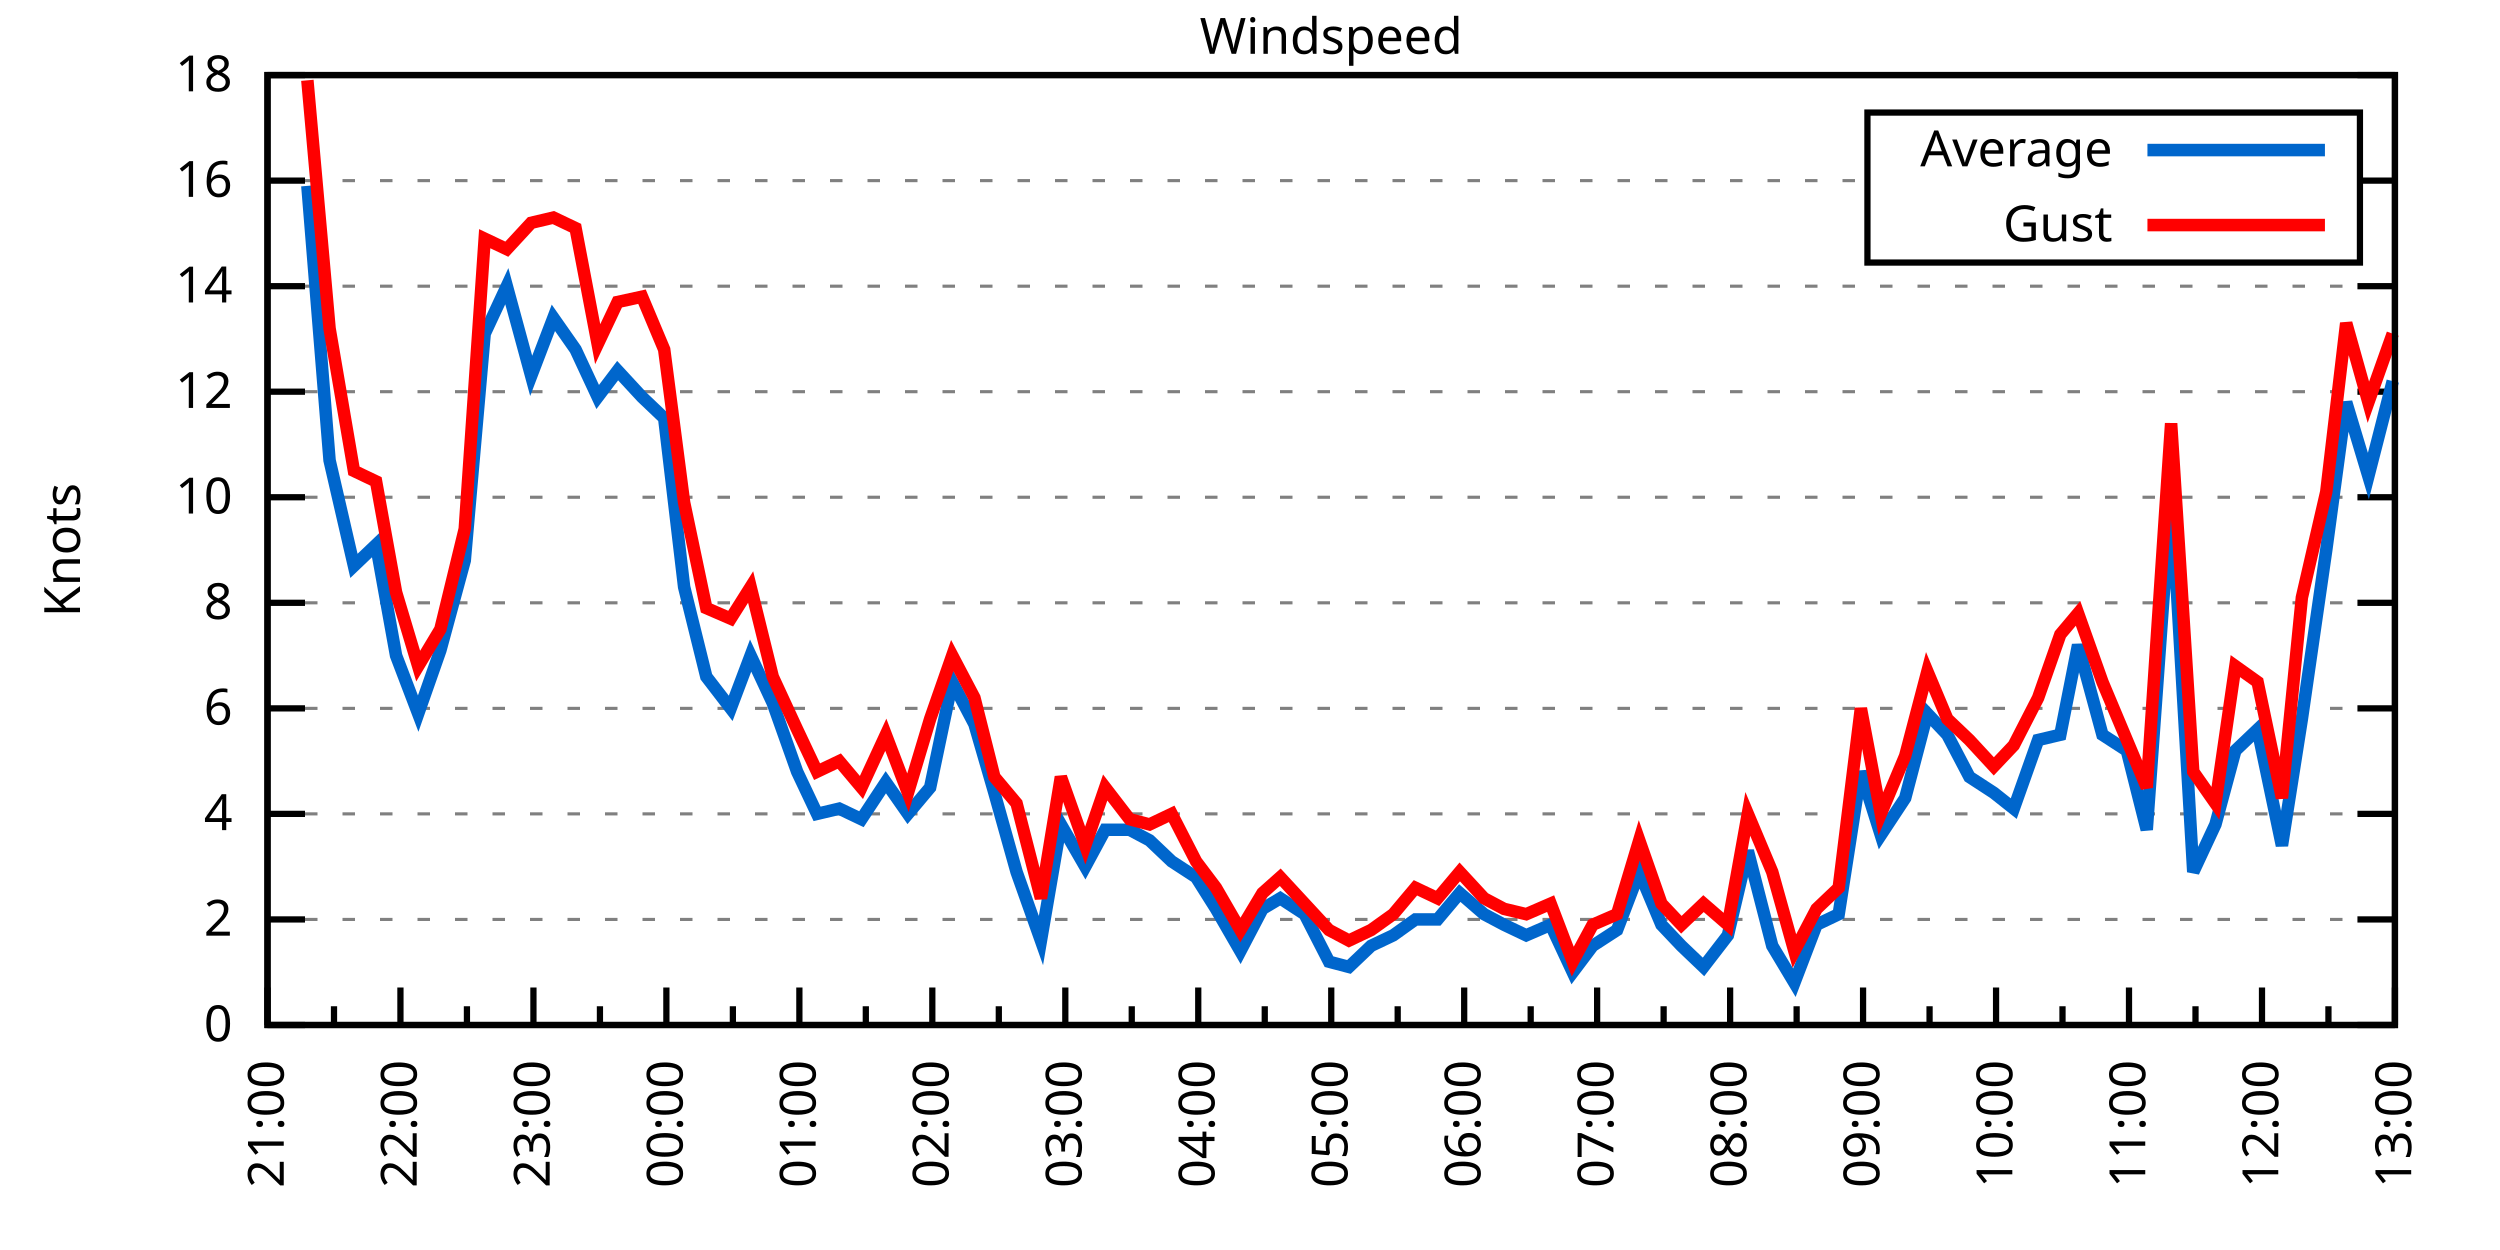
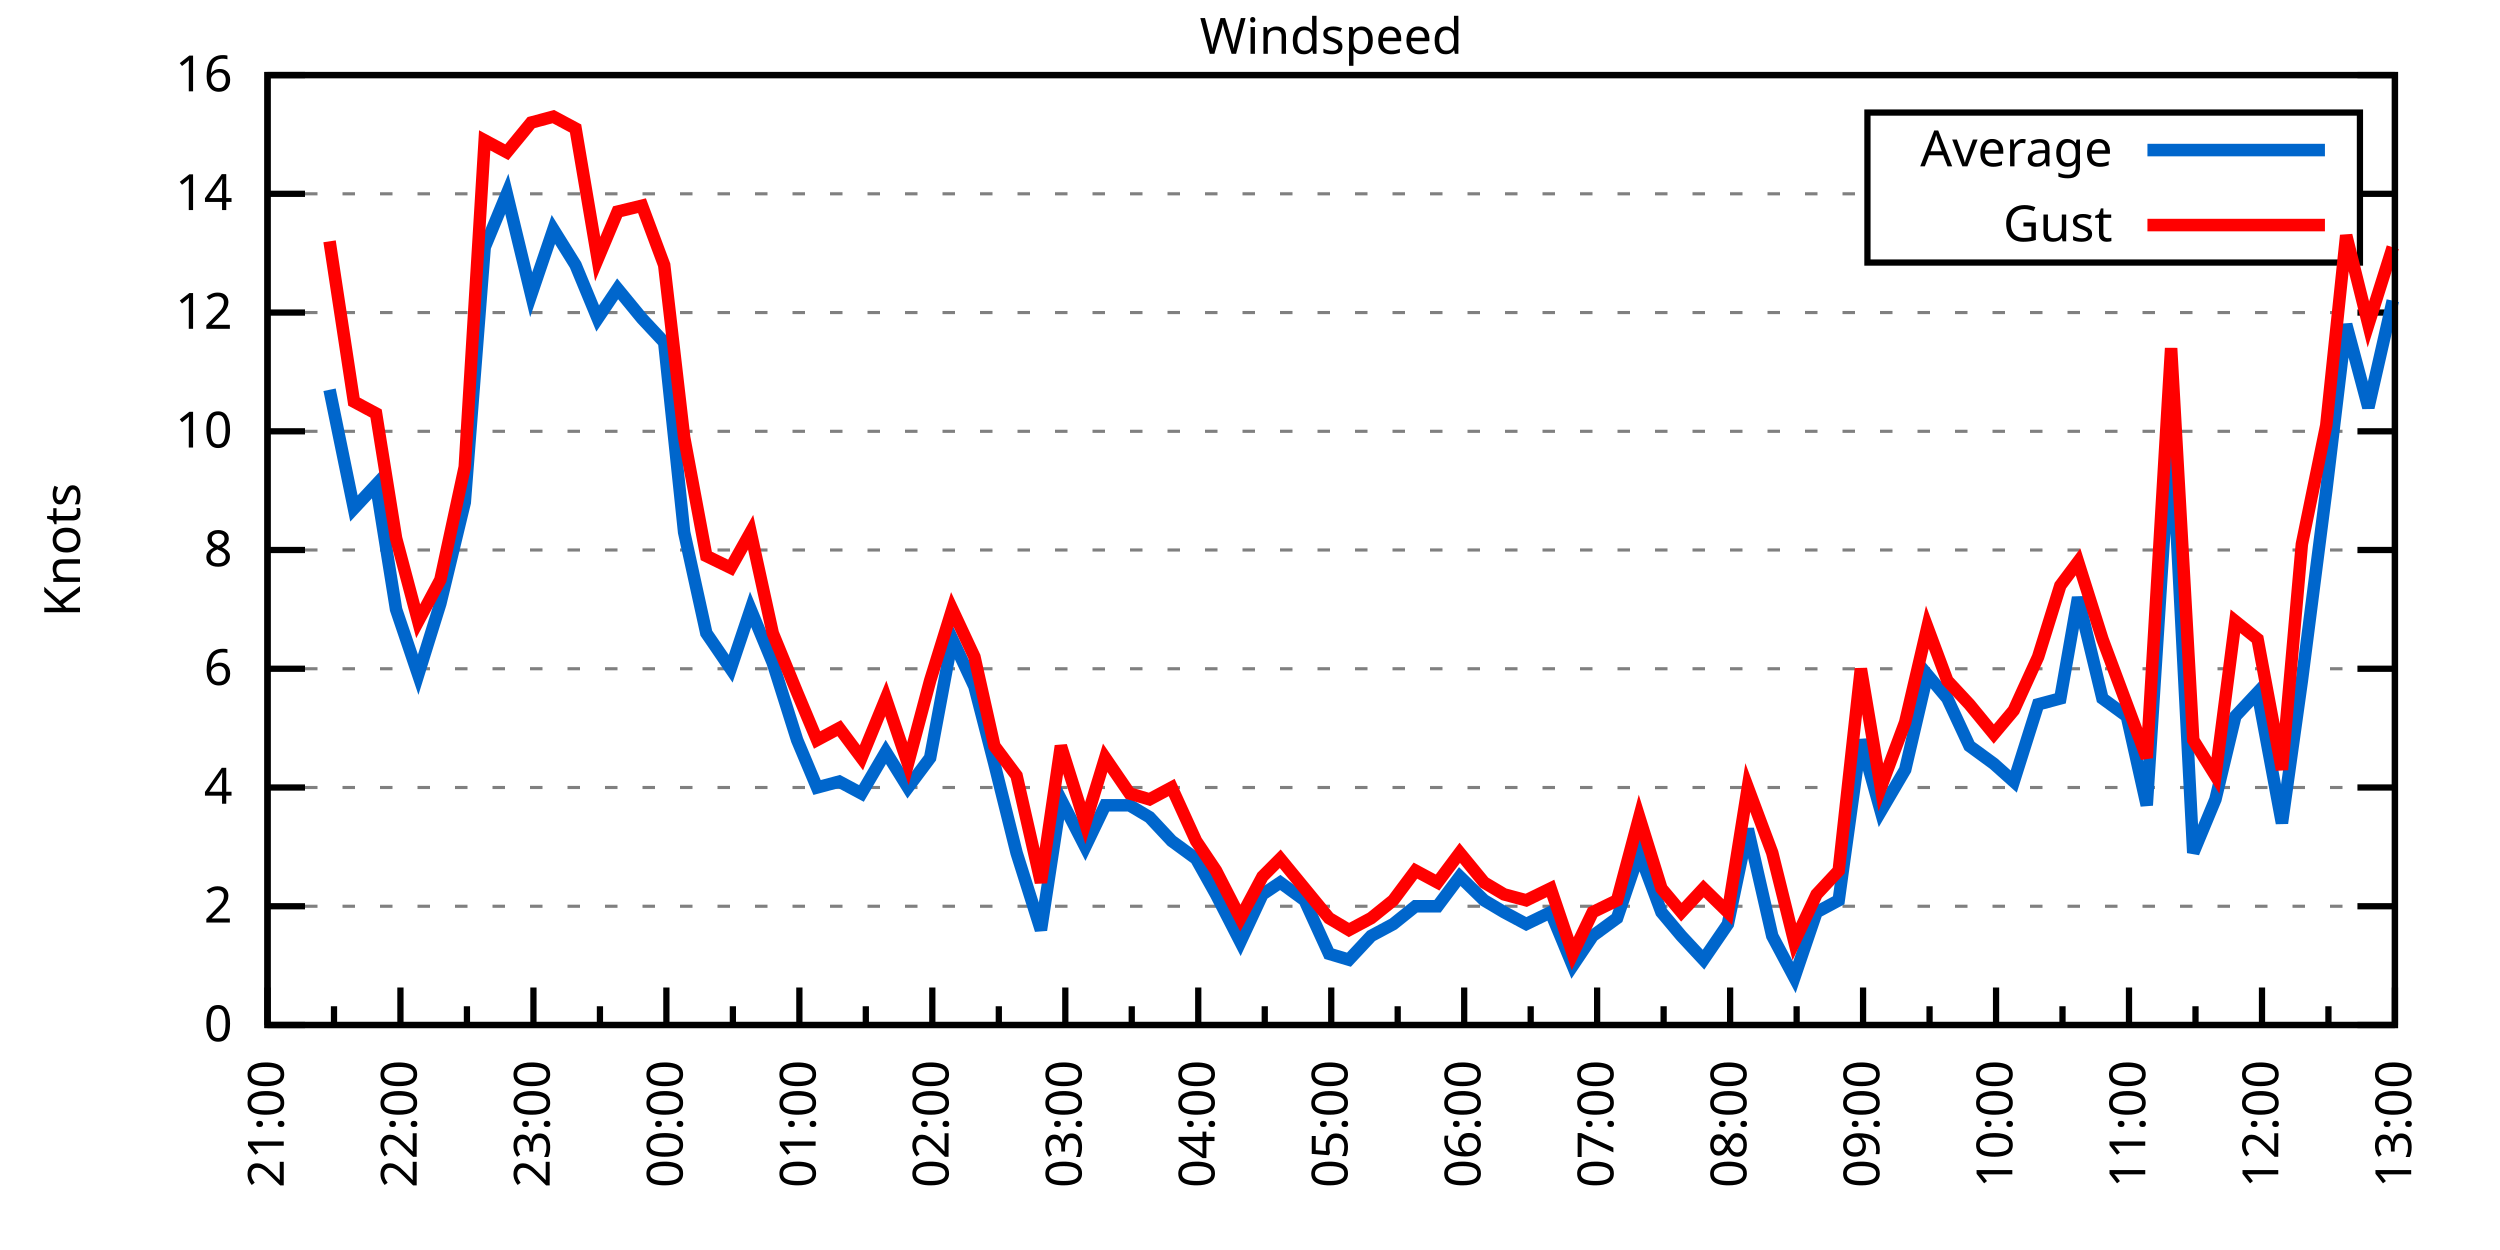
<svg xmlns="http://www.w3.org/2000/svg" xmlns:xlink="http://www.w3.org/1999/xlink" width="400" height="200" viewBox="0 0 400 200">
  <g id="gnuplot_canvas">
    <rect x="0" y="0" width="400" height="200" fill="none" />
    <defs>
      <circle id="gpDot" r="0.5" stroke-width="0.5" stroke="currentColor" />
      <path id="gpPt0" stroke-width="0.333" stroke="currentColor" d="M-1,0 h2 M0,-1 v2" />
      <path id="gpPt1" stroke-width="0.333" stroke="currentColor" d="M-1,-1 L1,1 M1,-1 L-1,1" />
      <path id="gpPt2" stroke-width="0.333" stroke="currentColor" d="M-1,0 L1,0 M0,-1 L0,1 M-1,-1 L1,1 M-1,1 L1,-1" />
      <rect id="gpPt3" stroke-width="0.333" stroke="currentColor" x="-1" y="-1" width="2" height="2" />
      <rect id="gpPt4" stroke-width="0.333" stroke="currentColor" fill="currentColor" x="-1" y="-1" width="2" height="2" />
      <circle id="gpPt5" stroke-width="0.333" stroke="currentColor" cx="0" cy="0" r="1" />
      <use xlink:href="#gpPt5" id="gpPt6" fill="currentColor" stroke="none" />
      <path id="gpPt7" stroke-width="0.333" stroke="currentColor" d="M0,-1.33 L-1.33,0.67 L1.33,0.67 z" />
      <use xlink:href="#gpPt7" id="gpPt8" fill="currentColor" stroke="none" />
      <use xlink:href="#gpPt7" id="gpPt9" stroke="currentColor" transform="rotate(180)" />
      <use xlink:href="#gpPt9" id="gpPt10" fill="currentColor" stroke="none" />
      <use xlink:href="#gpPt3" id="gpPt11" stroke="currentColor" transform="rotate(45)" />
      <use xlink:href="#gpPt11" id="gpPt12" fill="currentColor" stroke="none" />
      <path id="gpPt13" stroke-width="0.333" stroke="currentColor" d="M0,1.330 L1.265,0.411 L0.782,-1.067 L-0.782,-1.076 L-1.265,0.411 z" />
      <use xlink:href="#gpPt13" id="gpPt14" fill="currentColor" stroke="none" />
      <filter id="textbox" filterUnits="objectBoundingBox" x="0" y="0" height="1" width="1">
        <feFlood flood-color="white" flood-opacity="1" result="bgnd" />
        <feComposite in="SourceGraphic" in2="bgnd" operator="atop" />
      </filter>
      <filter id="greybox" filterUnits="objectBoundingBox" x="0" y="0" height="1" width="1">
        <feFlood flood-color="lightgrey" flood-opacity="1" result="grey" />
        <feComposite in="SourceGraphic" in2="grey" operator="atop" />
      </filter>
    </defs>
    <g fill="none" color="white" stroke="currentColor" stroke-width="1.00" stroke-linecap="butt" stroke-linejoin="miter">
</g>
    <g fill="none" color="black" stroke="currentColor" stroke-width="1.00" stroke-linecap="butt" stroke-linejoin="miter">
      <g stroke="none" shape-rendering="crispEdges">
        <polygon fill="rgb(255, 255, 255)" points="42.80,164.00 383.18,164.00 383.18,12.02 42.80,12.02 " />
      </g>
    </g>
    <g fill="none" color="black" stroke="currentColor" stroke-width="1.00" stroke-linecap="butt" stroke-linejoin="miter">
</g>
    <g fill="none" color="black" stroke="black" stroke-width="0.50" stroke-linecap="butt" stroke-linejoin="miter">
</g>
    <g fill="none" color="gray" stroke="currentColor" stroke-width="0.50" stroke-linecap="butt" stroke-linejoin="miter">
      <path stroke="gray" stroke-dasharray="2,4" class="gridline" d="M42.80,164.00 L383.19,164.00  " />
    </g>
    <g fill="none" color="gray" stroke="gray" stroke-width="1.00" stroke-linecap="butt" stroke-linejoin="miter">
</g>
    <g fill="none" color="black" stroke="currentColor" stroke-width="1.00" stroke-linecap="butt" stroke-linejoin="miter">
      <path stroke="black" d="M42.80,164.00 L48.80,164.00 M383.19,164.00 L377.19,164.00  " />
      <g transform="translate(37.20,166.60)" stroke="none" fill="black" font-family="Sans" font-size="8.00" text-anchor="end">
        <text>
          <tspan font-family="Sans"> 0</tspan>
        </text>
      </g>
    </g>
    <g fill="none" color="black" stroke="currentColor" stroke-width="1.00" stroke-linecap="butt" stroke-linejoin="miter">
</g>
    <g fill="none" color="black" stroke="black" stroke-width="0.50" stroke-linecap="butt" stroke-linejoin="miter">
</g>
    <g fill="none" color="gray" stroke="currentColor" stroke-width="0.50" stroke-linecap="butt" stroke-linejoin="miter">
-       <path stroke="gray" stroke-dasharray="2,4" class="gridline" d="M42.80,147.11 L383.19,147.11  " />
-     </g>
-     <g fill="none" color="gray" stroke="gray" stroke-width="1.00" stroke-linecap="butt" stroke-linejoin="miter">
- </g>
-     <g fill="none" color="black" stroke="currentColor" stroke-width="1.00" stroke-linecap="butt" stroke-linejoin="miter">
-       <path stroke="black" d="M42.80,147.11 L48.80,147.11 M383.19,147.11 L377.19,147.11  " />
-       <g transform="translate(37.20,149.71)" stroke="none" fill="black" font-family="Sans" font-size="8.00" text-anchor="end">
+       <path stroke="gray" stroke-dasharray="2,4" class="gridline" d="M42.80,145.00 L383.19,145.00  " />
+     </g>
+     <g fill="none" color="gray" stroke="gray" stroke-width="1.00" stroke-linecap="butt" stroke-linejoin="miter">
+ </g>
+     <g fill="none" color="black" stroke="currentColor" stroke-width="1.00" stroke-linecap="butt" stroke-linejoin="miter">
+       <path stroke="black" d="M42.80,145.00 L48.80,145.00 M383.19,145.00 L377.19,145.00  " />
+       <g transform="translate(37.20,147.60)" stroke="none" fill="black" font-family="Sans" font-size="8.00" text-anchor="end">
        <text>
          <tspan font-family="Sans"> 2</tspan>
        </text>
      </g>
    </g>
    <g fill="none" color="black" stroke="currentColor" stroke-width="1.00" stroke-linecap="butt" stroke-linejoin="miter">
</g>
    <g fill="none" color="black" stroke="black" stroke-width="0.50" stroke-linecap="butt" stroke-linejoin="miter">
</g>
    <g fill="none" color="gray" stroke="currentColor" stroke-width="0.50" stroke-linecap="butt" stroke-linejoin="miter">
-       <path stroke="gray" stroke-dasharray="2,4" class="gridline" d="M42.80,130.22 L383.19,130.22  " />
-     </g>
-     <g fill="none" color="gray" stroke="gray" stroke-width="1.00" stroke-linecap="butt" stroke-linejoin="miter">
- </g>
-     <g fill="none" color="black" stroke="currentColor" stroke-width="1.00" stroke-linecap="butt" stroke-linejoin="miter">
-       <path stroke="black" d="M42.80,130.22 L48.80,130.22 M383.19,130.22 L377.19,130.22  " />
-       <g transform="translate(37.20,132.82)" stroke="none" fill="black" font-family="Sans" font-size="8.00" text-anchor="end">
+       <path stroke="gray" stroke-dasharray="2,4" class="gridline" d="M42.80,126.00 L383.19,126.00  " />
+     </g>
+     <g fill="none" color="gray" stroke="gray" stroke-width="1.00" stroke-linecap="butt" stroke-linejoin="miter">
+ </g>
+     <g fill="none" color="black" stroke="currentColor" stroke-width="1.00" stroke-linecap="butt" stroke-linejoin="miter">
+       <path stroke="black" d="M42.80,126.00 L48.80,126.00 M383.19,126.00 L377.19,126.00  " />
+       <g transform="translate(37.20,128.60)" stroke="none" fill="black" font-family="Sans" font-size="8.00" text-anchor="end">
        <text>
          <tspan font-family="Sans"> 4</tspan>
        </text>
      </g>
    </g>
    <g fill="none" color="black" stroke="currentColor" stroke-width="1.00" stroke-linecap="butt" stroke-linejoin="miter">
</g>
    <g fill="none" color="black" stroke="black" stroke-width="0.50" stroke-linecap="butt" stroke-linejoin="miter">
</g>
    <g fill="none" color="gray" stroke="currentColor" stroke-width="0.50" stroke-linecap="butt" stroke-linejoin="miter">
-       <path stroke="gray" stroke-dasharray="2,4" class="gridline" d="M42.80,113.34 L383.19,113.34  " />
-     </g>
-     <g fill="none" color="gray" stroke="gray" stroke-width="1.00" stroke-linecap="butt" stroke-linejoin="miter">
- </g>
-     <g fill="none" color="black" stroke="currentColor" stroke-width="1.00" stroke-linecap="butt" stroke-linejoin="miter">
-       <path stroke="black" d="M42.80,113.34 L48.80,113.34 M383.19,113.34 L377.19,113.34  " />
-       <g transform="translate(37.20,115.94)" stroke="none" fill="black" font-family="Sans" font-size="8.00" text-anchor="end">
+       <path stroke="gray" stroke-dasharray="2,4" class="gridline" d="M42.80,107.00 L383.19,107.00  " />
+     </g>
+     <g fill="none" color="gray" stroke="gray" stroke-width="1.00" stroke-linecap="butt" stroke-linejoin="miter">
+ </g>
+     <g fill="none" color="black" stroke="currentColor" stroke-width="1.00" stroke-linecap="butt" stroke-linejoin="miter">
+       <path stroke="black" d="M42.80,107.00 L48.80,107.00 M383.19,107.00 L377.19,107.00  " />
+       <g transform="translate(37.20,109.60)" stroke="none" fill="black" font-family="Sans" font-size="8.00" text-anchor="end">
        <text>
          <tspan font-family="Sans"> 6</tspan>
        </text>
      </g>
    </g>
    <g fill="none" color="black" stroke="currentColor" stroke-width="1.00" stroke-linecap="butt" stroke-linejoin="miter">
</g>
    <g fill="none" color="black" stroke="black" stroke-width="0.50" stroke-linecap="butt" stroke-linejoin="miter">
</g>
    <g fill="none" color="gray" stroke="currentColor" stroke-width="0.50" stroke-linecap="butt" stroke-linejoin="miter">
-       <path stroke="gray" stroke-dasharray="2,4" class="gridline" d="M42.80,96.45 L383.19,96.45  " />
-     </g>
-     <g fill="none" color="gray" stroke="gray" stroke-width="1.00" stroke-linecap="butt" stroke-linejoin="miter">
- </g>
-     <g fill="none" color="black" stroke="currentColor" stroke-width="1.00" stroke-linecap="butt" stroke-linejoin="miter">
-       <path stroke="black" d="M42.80,96.45 L48.80,96.45 M383.19,96.45 L377.19,96.45  " />
-       <g transform="translate(37.20,99.05)" stroke="none" fill="black" font-family="Sans" font-size="8.00" text-anchor="end">
+       <path stroke="gray" stroke-dasharray="2,4" class="gridline" d="M42.80,88.00 L383.19,88.00  " />
+     </g>
+     <g fill="none" color="gray" stroke="gray" stroke-width="1.00" stroke-linecap="butt" stroke-linejoin="miter">
+ </g>
+     <g fill="none" color="black" stroke="currentColor" stroke-width="1.00" stroke-linecap="butt" stroke-linejoin="miter">
+       <path stroke="black" d="M42.80,88.00 L48.80,88.00 M383.19,88.00 L377.19,88.00  " />
+       <g transform="translate(37.20,90.60)" stroke="none" fill="black" font-family="Sans" font-size="8.00" text-anchor="end">
        <text>
          <tspan font-family="Sans"> 8</tspan>
        </text>
      </g>
    </g>
    <g fill="none" color="black" stroke="currentColor" stroke-width="1.00" stroke-linecap="butt" stroke-linejoin="miter">
</g>
    <g fill="none" color="black" stroke="black" stroke-width="0.50" stroke-linecap="butt" stroke-linejoin="miter">
</g>
    <g fill="none" color="gray" stroke="currentColor" stroke-width="0.50" stroke-linecap="butt" stroke-linejoin="miter">
-       <path stroke="gray" stroke-dasharray="2,4" class="gridline" d="M42.80,79.56 L383.19,79.56  " />
-     </g>
-     <g fill="none" color="gray" stroke="gray" stroke-width="1.00" stroke-linecap="butt" stroke-linejoin="miter">
- </g>
-     <g fill="none" color="black" stroke="currentColor" stroke-width="1.00" stroke-linecap="butt" stroke-linejoin="miter">
-       <path stroke="black" d="M42.80,79.56 L48.80,79.56 M383.19,79.56 L377.19,79.56  " />
-       <g transform="translate(37.20,82.16)" stroke="none" fill="black" font-family="Sans" font-size="8.00" text-anchor="end">
+       <path stroke="gray" stroke-dasharray="2,4" class="gridline" d="M42.80,69.01 L383.19,69.01  " />
+     </g>
+     <g fill="none" color="gray" stroke="gray" stroke-width="1.00" stroke-linecap="butt" stroke-linejoin="miter">
+ </g>
+     <g fill="none" color="black" stroke="currentColor" stroke-width="1.00" stroke-linecap="butt" stroke-linejoin="miter">
+       <path stroke="black" d="M42.80,69.01 L48.80,69.01 M383.19,69.01 L377.19,69.01  " />
+       <g transform="translate(37.20,71.61)" stroke="none" fill="black" font-family="Sans" font-size="8.00" text-anchor="end">
        <text>
          <tspan font-family="Sans"> 10</tspan>
        </text>
      </g>
    </g>
    <g fill="none" color="black" stroke="currentColor" stroke-width="1.00" stroke-linecap="butt" stroke-linejoin="miter">
</g>
    <g fill="none" color="black" stroke="black" stroke-width="0.50" stroke-linecap="butt" stroke-linejoin="miter">
</g>
    <g fill="none" color="gray" stroke="currentColor" stroke-width="0.50" stroke-linecap="butt" stroke-linejoin="miter">
-       <path stroke="gray" stroke-dasharray="2,4" class="gridline" d="M42.80,62.67 L383.19,62.67  " />
-     </g>
-     <g fill="none" color="gray" stroke="gray" stroke-width="1.00" stroke-linecap="butt" stroke-linejoin="miter">
- </g>
-     <g fill="none" color="black" stroke="currentColor" stroke-width="1.00" stroke-linecap="butt" stroke-linejoin="miter">
-       <path stroke="black" d="M42.80,62.67 L48.80,62.67 M383.19,62.67 L377.19,62.67  " />
-       <g transform="translate(37.20,65.27)" stroke="none" fill="black" font-family="Sans" font-size="8.00" text-anchor="end">
+       <path stroke="gray" stroke-dasharray="2,4" class="gridline" d="M42.80,50.01 L383.19,50.01  " />
+     </g>
+     <g fill="none" color="gray" stroke="gray" stroke-width="1.00" stroke-linecap="butt" stroke-linejoin="miter">
+ </g>
+     <g fill="none" color="black" stroke="currentColor" stroke-width="1.00" stroke-linecap="butt" stroke-linejoin="miter">
+       <path stroke="black" d="M42.80,50.01 L48.80,50.01 M383.19,50.01 L377.19,50.01  " />
+       <g transform="translate(37.20,52.61)" stroke="none" fill="black" font-family="Sans" font-size="8.00" text-anchor="end">
        <text>
          <tspan font-family="Sans"> 12</tspan>
        </text>
      </g>
    </g>
    <g fill="none" color="black" stroke="currentColor" stroke-width="1.00" stroke-linecap="butt" stroke-linejoin="miter">
</g>
    <g fill="none" color="black" stroke="black" stroke-width="0.50" stroke-linecap="butt" stroke-linejoin="miter">
</g>
    <g fill="none" color="gray" stroke="currentColor" stroke-width="0.50" stroke-linecap="butt" stroke-linejoin="miter">
-       <path stroke="gray" stroke-dasharray="2,4" class="gridline" d="M42.80,45.79 L383.19,45.79  " />
-     </g>
-     <g fill="none" color="gray" stroke="gray" stroke-width="1.00" stroke-linecap="butt" stroke-linejoin="miter">
- </g>
-     <g fill="none" color="black" stroke="currentColor" stroke-width="1.00" stroke-linecap="butt" stroke-linejoin="miter">
-       <path stroke="black" d="M42.80,45.79 L48.80,45.79 M383.19,45.79 L377.19,45.79  " />
-       <g transform="translate(37.20,48.39)" stroke="none" fill="black" font-family="Sans" font-size="8.00" text-anchor="end">
+       <path stroke="gray" stroke-dasharray="2,4" class="gridline" d="M42.80,31.01 L298.79,31.01 M377.59,31.01 L383.19,31.01  " />
+     </g>
+     <g fill="none" color="gray" stroke="gray" stroke-width="1.00" stroke-linecap="butt" stroke-linejoin="miter">
+ </g>
+     <g fill="none" color="black" stroke="currentColor" stroke-width="1.00" stroke-linecap="butt" stroke-linejoin="miter">
+       <path stroke="black" d="M42.80,31.01 L48.80,31.01 M383.19,31.01 L377.19,31.01  " />
+       <g transform="translate(37.20,33.61)" stroke="none" fill="black" font-family="Sans" font-size="8.00" text-anchor="end">
        <text>
          <tspan font-family="Sans"> 14</tspan>
-         </text>
-       </g>
-     </g>
-     <g fill="none" color="black" stroke="currentColor" stroke-width="1.00" stroke-linecap="butt" stroke-linejoin="miter">
- </g>
-     <g fill="none" color="black" stroke="black" stroke-width="0.50" stroke-linecap="butt" stroke-linejoin="miter">
- </g>
-     <g fill="none" color="gray" stroke="currentColor" stroke-width="0.50" stroke-linecap="butt" stroke-linejoin="miter">
-       <path stroke="gray" stroke-dasharray="2,4" class="gridline" d="M42.80,28.90 L298.79,28.90 M377.59,28.90 L383.19,28.90  " />
-     </g>
-     <g fill="none" color="gray" stroke="gray" stroke-width="1.00" stroke-linecap="butt" stroke-linejoin="miter">
- </g>
-     <g fill="none" color="black" stroke="currentColor" stroke-width="1.00" stroke-linecap="butt" stroke-linejoin="miter">
-       <path stroke="black" d="M42.80,28.90 L48.80,28.90 M383.19,28.90 L377.19,28.90  " />
-       <g transform="translate(37.20,31.50)" stroke="none" fill="black" font-family="Sans" font-size="8.00" text-anchor="end">
-         <text>
-           <tspan font-family="Sans"> 16</tspan>
        </text>
      </g>
    </g>
    <g fill="none" color="black" stroke="currentColor" stroke-width="1.00" stroke-linecap="butt" stroke-linejoin="miter">
</g>
    <g fill="none" color="black" stroke="black" stroke-width="0.50" stroke-linecap="butt" stroke-linejoin="miter">
</g>
    <g fill="none" color="gray" stroke="currentColor" stroke-width="0.50" stroke-linecap="butt" stroke-linejoin="miter">
      <path stroke="gray" stroke-dasharray="2,4" class="gridline" d="M42.80,12.01 L383.19,12.01  " />
    </g>
    <g fill="none" color="gray" stroke="gray" stroke-width="1.00" stroke-linecap="butt" stroke-linejoin="miter">
</g>
    <g fill="none" color="black" stroke="currentColor" stroke-width="1.00" stroke-linecap="butt" stroke-linejoin="miter">
      <path stroke="black" d="M42.80,12.01 L48.80,12.01 M383.19,12.01 L377.19,12.01  " />
      <g transform="translate(37.20,14.61)" stroke="none" fill="black" font-family="Sans" font-size="8.00" text-anchor="end">
        <text>
-           <tspan font-family="Sans"> 18</tspan>
+           <tspan font-family="Sans"> 16</tspan>
        </text>
      </g>
    </g>
    <g fill="none" color="black" stroke="currentColor" stroke-width="1.00" stroke-linecap="butt" stroke-linejoin="miter">
      <path stroke="black" d="M42.80,164.00 L42.80,158.00  " />
      <g transform="translate(45.40,169.60) rotate(270)" stroke="none" fill="black" font-family="Sans" font-size="8.00" text-anchor="end">
        <text>
          <tspan font-family="Sans">21:00</tspan>
        </text>
      </g>
    </g>
    <g fill="none" color="black" stroke="currentColor" stroke-width="1.00" stroke-linecap="butt" stroke-linejoin="miter">
      <path stroke="black" d="M53.44,164.00 L53.44,161.00 M64.07,164.00 L64.07,158.00  " />
      <g transform="translate(66.67,169.60) rotate(270)" stroke="none" fill="black" font-family="Sans" font-size="8.00" text-anchor="end">
        <text>
          <tspan font-family="Sans">22:00</tspan>
        </text>
      </g>
    </g>
    <g fill="none" color="black" stroke="currentColor" stroke-width="1.00" stroke-linecap="butt" stroke-linejoin="miter">
      <path stroke="black" d="M74.71,164.00 L74.71,161.00 M85.35,164.00 L85.35,158.00  " />
      <g transform="translate(87.95,169.60) rotate(270)" stroke="none" fill="black" font-family="Sans" font-size="8.00" text-anchor="end">
        <text>
          <tspan font-family="Sans">23:00</tspan>
        </text>
      </g>
    </g>
    <g fill="none" color="black" stroke="currentColor" stroke-width="1.00" stroke-linecap="butt" stroke-linejoin="miter">
      <path stroke="black" d="M95.99,164.00 L95.99,161.00 M106.62,164.00 L106.62,158.00  " />
      <g transform="translate(109.22,169.60) rotate(270)" stroke="none" fill="black" font-family="Sans" font-size="8.00" text-anchor="end">
        <text>
          <tspan font-family="Sans">00:00</tspan>
        </text>
      </g>
    </g>
    <g fill="none" color="black" stroke="currentColor" stroke-width="1.00" stroke-linecap="butt" stroke-linejoin="miter">
      <path stroke="black" d="M117.26,164.00 L117.26,161.00 M127.90,164.00 L127.90,158.00  " />
      <g transform="translate(130.50,169.60) rotate(270)" stroke="none" fill="black" font-family="Sans" font-size="8.00" text-anchor="end">
        <text>
          <tspan font-family="Sans">01:00</tspan>
        </text>
      </g>
    </g>
    <g fill="none" color="black" stroke="currentColor" stroke-width="1.00" stroke-linecap="butt" stroke-linejoin="miter">
      <path stroke="black" d="M138.53,164.00 L138.53,161.00 M149.17,164.00 L149.17,158.00  " />
      <g transform="translate(151.77,169.60) rotate(270)" stroke="none" fill="black" font-family="Sans" font-size="8.00" text-anchor="end">
        <text>
          <tspan font-family="Sans">02:00</tspan>
        </text>
      </g>
    </g>
    <g fill="none" color="black" stroke="currentColor" stroke-width="1.00" stroke-linecap="butt" stroke-linejoin="miter">
      <path stroke="black" d="M159.81,164.00 L159.81,161.00 M170.45,164.00 L170.45,158.00  " />
      <g transform="translate(173.05,169.60) rotate(270)" stroke="none" fill="black" font-family="Sans" font-size="8.00" text-anchor="end">
        <text>
          <tspan font-family="Sans">03:00</tspan>
        </text>
      </g>
    </g>
    <g fill="none" color="black" stroke="currentColor" stroke-width="1.00" stroke-linecap="butt" stroke-linejoin="miter">
      <path stroke="black" d="M181.08,164.00 L181.08,161.00 M191.72,164.00 L191.72,158.00  " />
      <g transform="translate(194.32,169.60) rotate(270)" stroke="none" fill="black" font-family="Sans" font-size="8.00" text-anchor="end">
        <text>
          <tspan font-family="Sans">04:00</tspan>
        </text>
      </g>
    </g>
    <g fill="none" color="black" stroke="currentColor" stroke-width="1.00" stroke-linecap="butt" stroke-linejoin="miter">
      <path stroke="black" d="M202.36,164.00 L202.36,161.00 M213.00,164.00 L213.00,158.00  " />
      <g transform="translate(215.60,169.60) rotate(270)" stroke="none" fill="black" font-family="Sans" font-size="8.00" text-anchor="end">
        <text>
          <tspan font-family="Sans">05:00</tspan>
        </text>
      </g>
    </g>
    <g fill="none" color="black" stroke="currentColor" stroke-width="1.00" stroke-linecap="butt" stroke-linejoin="miter">
      <path stroke="black" d="M223.63,164.00 L223.63,161.00 M234.27,164.00 L234.27,158.00  " />
      <g transform="translate(236.87,169.60) rotate(270)" stroke="none" fill="black" font-family="Sans" font-size="8.00" text-anchor="end">
        <text>
          <tspan font-family="Sans">06:00</tspan>
        </text>
      </g>
    </g>
    <g fill="none" color="black" stroke="currentColor" stroke-width="1.00" stroke-linecap="butt" stroke-linejoin="miter">
      <path stroke="black" d="M244.91,164.00 L244.91,161.00 M255.54,164.00 L255.54,158.00  " />
      <g transform="translate(258.14,169.60) rotate(270)" stroke="none" fill="black" font-family="Sans" font-size="8.00" text-anchor="end">
        <text>
          <tspan font-family="Sans">07:00</tspan>
        </text>
      </g>
    </g>
    <g fill="none" color="black" stroke="currentColor" stroke-width="1.00" stroke-linecap="butt" stroke-linejoin="miter">
      <path stroke="black" d="M266.18,164.00 L266.18,161.00 M276.82,164.00 L276.82,158.00  " />
      <g transform="translate(279.42,169.60) rotate(270)" stroke="none" fill="black" font-family="Sans" font-size="8.00" text-anchor="end">
        <text>
          <tspan font-family="Sans">08:00</tspan>
        </text>
      </g>
    </g>
    <g fill="none" color="black" stroke="currentColor" stroke-width="1.00" stroke-linecap="butt" stroke-linejoin="miter">
      <path stroke="black" d="M287.46,164.00 L287.46,161.00 M298.09,164.00 L298.09,158.00  " />
      <g transform="translate(300.69,169.60) rotate(270)" stroke="none" fill="black" font-family="Sans" font-size="8.00" text-anchor="end">
        <text>
          <tspan font-family="Sans">09:00</tspan>
        </text>
      </g>
    </g>
    <g fill="none" color="black" stroke="currentColor" stroke-width="1.00" stroke-linecap="butt" stroke-linejoin="miter">
      <path stroke="black" d="M308.73,164.00 L308.73,161.00 M319.37,164.00 L319.37,158.00  " />
      <g transform="translate(321.97,169.60) rotate(270)" stroke="none" fill="black" font-family="Sans" font-size="8.00" text-anchor="end">
        <text>
          <tspan font-family="Sans">10:00</tspan>
        </text>
      </g>
    </g>
    <g fill="none" color="black" stroke="currentColor" stroke-width="1.00" stroke-linecap="butt" stroke-linejoin="miter">
      <path stroke="black" d="M330.00,164.00 L330.00,161.00 M340.64,164.00 L340.64,158.00  " />
      <g transform="translate(343.24,169.60) rotate(270)" stroke="none" fill="black" font-family="Sans" font-size="8.00" text-anchor="end">
        <text>
          <tspan font-family="Sans">11:00</tspan>
        </text>
      </g>
    </g>
    <g fill="none" color="black" stroke="currentColor" stroke-width="1.00" stroke-linecap="butt" stroke-linejoin="miter">
      <path stroke="black" d="M351.28,164.00 L351.28,161.00 M361.92,164.00 L361.92,158.00  " />
      <g transform="translate(364.52,169.60) rotate(270)" stroke="none" fill="black" font-family="Sans" font-size="8.00" text-anchor="end">
        <text>
          <tspan font-family="Sans">12:00</tspan>
        </text>
      </g>
    </g>
    <g fill="none" color="black" stroke="currentColor" stroke-width="1.00" stroke-linecap="butt" stroke-linejoin="miter">
      <path stroke="black" d="M372.55,164.00 L372.55,161.00 M383.19,164.00 L383.19,158.00  " />
      <g transform="translate(385.79,169.60) rotate(270)" stroke="none" fill="black" font-family="Sans" font-size="8.00" text-anchor="end">
        <text>
          <tspan font-family="Sans">13:00</tspan>
        </text>
      </g>
    </g>
    <g fill="none" color="black" stroke="currentColor" stroke-width="1.00" stroke-linecap="butt" stroke-linejoin="miter">
</g>
    <g fill="none" color="black" stroke="currentColor" stroke-width="1.00" stroke-linecap="butt" stroke-linejoin="miter">
      <path stroke="black" d="M42.80,12.01 L42.80,164.00 L383.19,164.00 L383.19,12.01 L42.80,12.01 Z  " />
    </g>
    <g fill="none" color="black" stroke="currentColor" stroke-width="1.00" stroke-linecap="butt" stroke-linejoin="miter">
      <g transform="translate(12.80,88.01) rotate(270)" stroke="none" fill="black" font-family="Sans" font-size="8.00" text-anchor="middle">
        <text>
          <tspan font-family="Sans">Knots</tspan>
        </text>
      </g>
    </g>
    <g fill="none" color="black" stroke="currentColor" stroke-width="1.00" stroke-linecap="butt" stroke-linejoin="miter">
</g>
    <g fill="none" color="black" stroke="currentColor" stroke-width="1.00" stroke-linecap="butt" stroke-linejoin="miter">
      <path stroke="black" d="M298.79,42.01 L298.79,18.01 L377.59,18.01 L377.59,42.01 L298.79,42.01 Z  " />
    </g>
    <g id="Windspeed_plot_1">
      <g fill="none" color="white" stroke="black" stroke-width="2.00" stroke-linecap="butt" stroke-linejoin="miter">
</g>
      <g fill="none" color="black" stroke="currentColor" stroke-width="2.00" stroke-linecap="butt" stroke-linejoin="miter">
        <g transform="translate(337.99,26.61)" stroke="none" fill="black" font-family="Sans" font-size="8.00" text-anchor="end">
          <text>
            <tspan font-family="Sans">Average</tspan>
          </text>
        </g>
      </g>
      <g fill="none" color="black" stroke="currentColor" stroke-width="2.00" stroke-linecap="butt" stroke-linejoin="miter">
-         <path stroke="rgb(  0, 102, 204)" d="M343.59,24.01 L371.99,24.01 M49.18,29.74 L52.73,73.65 L56.63,90.54 L60.17,87.16 L63.37,104.89 L66.91,114.18   L70.46,104.05 L74.36,89.69 L77.55,53.39 L81.09,45.79 L84.99,60.14 L88.54,50.85 L92.09,55.92 L95.63,63.52   L98.82,59.30 L102.72,63.52 L106.27,66.90 L109.46,93.92 L113.01,108.27 L116.91,113.34 L120.10,104.89 L123.64,112.49   L127.54,123.47 L130.73,130.22 L134.28,129.38 L137.83,131.07 L141.73,125.16 L145.27,130.22 L148.82,126.00 L152.36,109.11   L155.91,115.87 L159.10,126.85 L162.65,139.51 L166.55,150.49 L169.74,131.91 L173.64,138.67 L176.83,132.76 L180.73,132.76   L183.92,134.45 L187.47,137.82 L191.37,140.36 L194.56,145.42 L198.46,152.18 L202.00,145.42 L204.84,143.73 L208.74,146.27   L212.64,153.87 L215.83,154.71 L219.38,151.33 L222.92,149.65 L226.47,147.11 L230.01,147.11 L233.56,142.89 L237.46,146.27   L240.65,147.96 L244.20,149.65 L248.10,147.96 L251.64,155.56 L254.83,151.33 L258.73,148.80 L262.28,139.51 L265.83,147.96   L269.02,151.33 L272.56,154.71 L276.46,149.65 L279.65,136.14 L283.56,151.33 L287.10,157.24 L290.65,147.96 L294.19,146.27   L297.74,123.47 L300.93,133.60 L304.83,127.69 L308.38,114.18 L311.57,117.56 L315.11,124.31 L319.01,126.85 L322.20,129.38   L326.10,118.40 L329.65,117.56 L332.49,103.20 L336.39,117.56 L340.29,120.09 L343.48,132.76 L347.38,78.72 L350.92,139.51   L354.47,131.91 L357.66,120.09 L361.21,116.71 L365.11,135.29 L368.30,115.03 L372.20,88.00 L375.39,64.36 L378.94,76.18   L382.84,60.98  " />
+         <path stroke="rgb(  0, 102, 204)" d="M343.59,24.01 L371.99,24.01 M52.73,62.36 L56.63,81.36 L60.17,77.56 L63.37,97.50 L66.91,107.95 L70.46,96.55   L74.36,80.41 L77.55,39.56 L81.09,31.01 L84.99,47.16 L88.54,36.71 L92.09,42.41 L95.63,50.96 L98.82,46.21   L102.72,50.96 L106.27,54.76 L109.46,85.16 L113.01,101.30 L116.91,107.00 L120.10,97.50 L123.64,106.05 L127.54,118.40   L130.73,126.00 L134.28,125.05 L137.83,126.95 L141.73,120.30 L145.27,126.00 L148.82,121.25 L152.36,102.25 L155.91,109.85   L159.10,122.20 L162.65,136.45 L166.55,148.80 L169.74,127.90 L173.64,135.50 L176.83,128.85 L180.73,128.85 L183.92,130.75   L187.47,134.55 L191.37,137.40 L194.56,143.10 L198.46,150.70 L202.00,143.10 L204.84,141.20 L208.74,144.05 L212.64,152.60   L215.83,153.55 L219.38,149.75 L222.92,147.85 L226.47,145.00 L230.01,145.00 L233.56,140.25 L237.46,144.05 L240.65,145.95   L244.20,147.85 L248.10,145.95 L251.64,154.50 L254.83,149.75 L258.73,146.90 L262.28,136.45 L265.83,145.95 L269.02,149.75   L272.56,153.55 L276.46,147.85 L279.65,132.65 L283.56,149.75 L287.10,156.40 L290.65,145.95 L294.19,144.05 L297.74,118.40   L300.93,129.80 L304.83,123.15 L308.38,107.95 L311.57,111.75 L315.11,119.35 L319.01,122.20 L322.20,125.05 L326.10,112.70   L329.65,111.75 L332.49,95.60 L336.39,111.75 L340.29,114.60 L343.48,128.85 L347.38,68.06 L350.92,136.45 L354.47,127.90   L357.66,114.60 L361.21,110.80 L365.11,131.70 L368.30,108.90 L372.20,78.51 L375.39,51.91 L378.94,65.21 L382.84,48.11    " />
      </g>
    </g>
    <g id="Windspeed_plot_2">
      <g fill="none" color="black" stroke="currentColor" stroke-width="2.00" stroke-linecap="butt" stroke-linejoin="miter">
        <g transform="translate(337.99,38.61)" stroke="none" fill="black" font-family="Sans" font-size="8.00" text-anchor="end">
          <text>
            <tspan font-family="Sans">Gust</tspan>
          </text>
        </g>
      </g>
      <g fill="none" color="black" stroke="currentColor" stroke-width="2.00" stroke-linecap="butt" stroke-linejoin="miter">
-         <path stroke="rgb(255,   0,   0)" d="M343.59,36.01 L371.99,36.01 M49.18,12.85 L52.73,52.54 L56.63,75.34 L60.17,77.03 L63.37,94.76 L66.91,106.58   L70.46,100.67 L74.36,84.63 L77.55,38.19 L81.09,39.87 L84.99,35.65 L88.54,34.81 L92.09,36.50 L95.63,55.07   L98.82,48.32 L102.72,47.47 L106.27,55.92 L109.46,80.41 L113.01,97.29 L116.91,98.98 L120.10,93.92 L123.64,108.27   L127.54,116.71 L130.73,123.47 L134.28,121.78 L137.83,126.00 L141.73,117.56 L145.27,126.85 L148.82,115.03 L152.36,104.89   L155.91,111.65 L159.10,124.31 L162.65,128.54 L166.55,143.73 L169.74,124.31 L173.64,135.29 L176.83,126.00 L180.73,131.07   L183.92,131.91 L187.47,130.22 L191.37,137.82 L194.56,142.05 L198.46,148.80 L202.00,142.89 L204.84,140.36 L208.74,144.58   L212.64,148.80 L215.83,150.49 L219.38,148.80 L222.92,146.27 L226.47,142.05 L230.01,143.73 L233.56,139.51 L237.46,143.73   L240.65,145.42 L244.20,146.27 L248.10,144.58 L251.64,153.87 L254.83,147.96 L258.73,146.27 L262.28,134.45 L265.83,144.58   L269.02,147.96 L272.56,144.58 L276.46,147.96 L279.65,130.22 L283.56,139.51 L287.10,152.18 L290.65,145.42 L294.19,142.05   L297.74,113.34 L300.93,130.22 L304.83,120.94 L308.38,107.43 L311.57,115.03 L315.11,118.40 L319.01,122.62 L322.20,119.25   L326.10,111.65 L329.65,101.52 L332.49,98.14 L336.39,109.11 L340.29,118.40 L343.48,126.00 L347.38,67.74 L350.92,123.47   L354.47,128.54 L357.66,106.58 L361.21,109.11 L365.11,127.69 L368.30,95.60 L372.20,78.72 L375.39,51.70 L378.94,64.36   L382.84,53.39  " />
+         <path stroke="rgb(255,   0,   0)" d="M343.59,36.01 L371.99,36.01 M52.73,38.61 L56.63,64.26 L60.17,66.16 L63.37,86.11 L66.91,99.40 L70.46,92.75   L74.36,74.71 L77.55,22.46 L81.09,24.36 L84.99,19.61 L88.54,18.66 L92.09,20.56 L95.63,41.46 L98.82,33.86   L102.72,32.91 L106.27,42.41 L109.46,69.96 L113.01,88.95 L116.91,90.85 L120.10,85.16 L123.64,101.30 L127.54,110.80   L130.73,118.40 L134.28,116.50 L137.83,121.25 L141.73,111.75 L145.27,122.20 L148.82,108.90 L152.36,97.50 L155.91,105.10   L159.10,119.35 L162.65,124.10 L166.55,141.20 L169.74,119.35 L173.64,131.70 L176.83,121.25 L180.73,126.95 L183.92,127.90   L187.47,126.00 L191.37,134.55 L194.56,139.30 L198.46,146.90 L202.00,140.25 L204.84,137.40 L208.74,142.15 L212.64,146.90   L215.83,148.80 L219.38,146.90 L222.92,144.05 L226.47,139.30 L230.01,141.20 L233.56,136.45 L237.46,141.20 L240.65,143.10   L244.20,144.05 L248.10,142.15 L251.64,152.60 L254.83,145.95 L258.73,144.05 L262.28,130.75 L265.83,142.15 L269.02,145.95   L272.56,142.15 L276.46,145.95 L279.65,126.00 L283.56,136.45 L287.10,150.70 L290.65,143.10 L294.19,139.30 L297.74,107.00   L300.93,126.00 L304.83,115.55 L308.38,100.35 L311.57,108.90 L315.11,112.70 L319.01,117.45 L322.20,113.65 L326.10,105.10   L329.65,93.70 L332.49,89.90 L336.39,102.25 L340.29,112.70 L343.48,121.25 L347.38,55.71 L350.92,118.40 L354.47,124.10   L357.66,99.40 L361.21,102.25 L365.11,123.15 L368.30,87.06 L372.20,68.06 L375.39,37.66 L378.94,51.91 L382.84,39.56    " />
      </g>
    </g>
    <g fill="none" color="black" stroke="currentColor" stroke-width="2.00" stroke-linecap="butt" stroke-linejoin="miter">
</g>
    <g fill="none" color="black" stroke="black" stroke-width="1.00" stroke-linecap="butt" stroke-linejoin="miter">
</g>
    <g fill="none" color="black" stroke="currentColor" stroke-width="1.00" stroke-linecap="butt" stroke-linejoin="miter">
      <path stroke="black" d="M42.80,12.01 L42.80,164.00 L383.19,164.00 L383.19,12.01 L42.80,12.01 Z  " />
    </g>
    <g fill="none" color="black" stroke="currentColor" stroke-width="1.00" stroke-linecap="butt" stroke-linejoin="miter">
      <g transform="translate(212.99,8.61)" stroke="none" fill="black" font-family="Sans" font-size="8.00" text-anchor="middle">
        <text>
          <tspan font-family="Sans">Windspeed</tspan>
        </text>
      </g>
    </g>
    <g fill="none" color="black" stroke="currentColor" stroke-width="1.00" stroke-linecap="butt" stroke-linejoin="miter">
</g>
  </g>
</svg>
